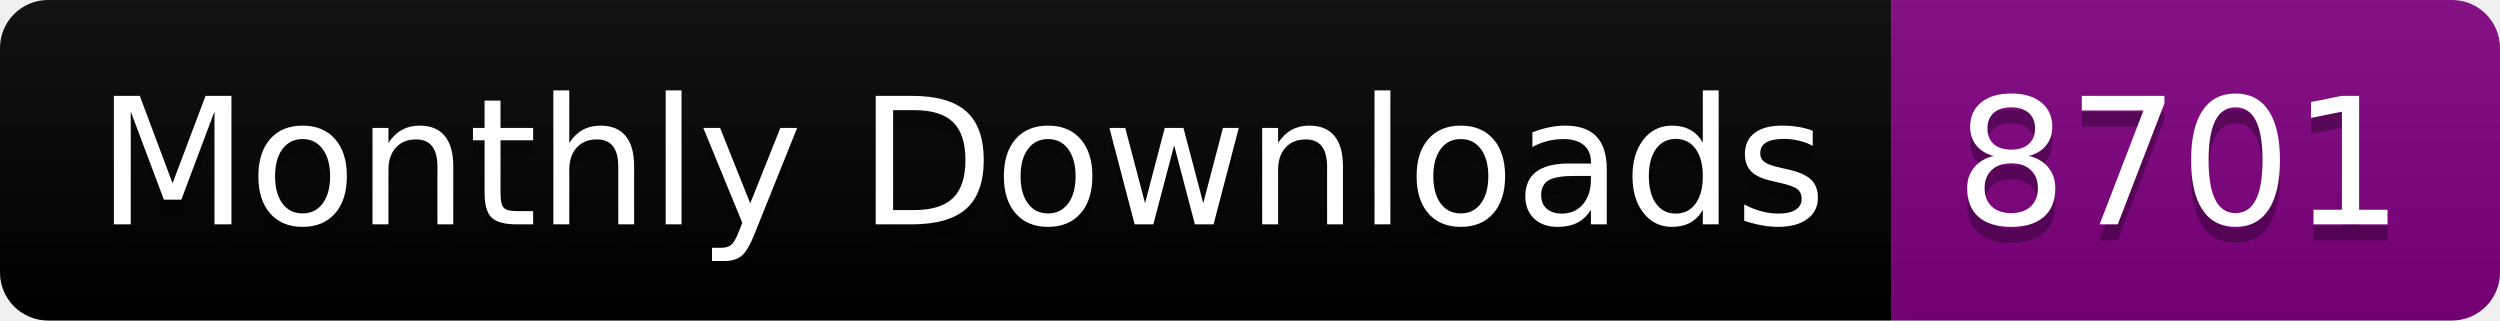
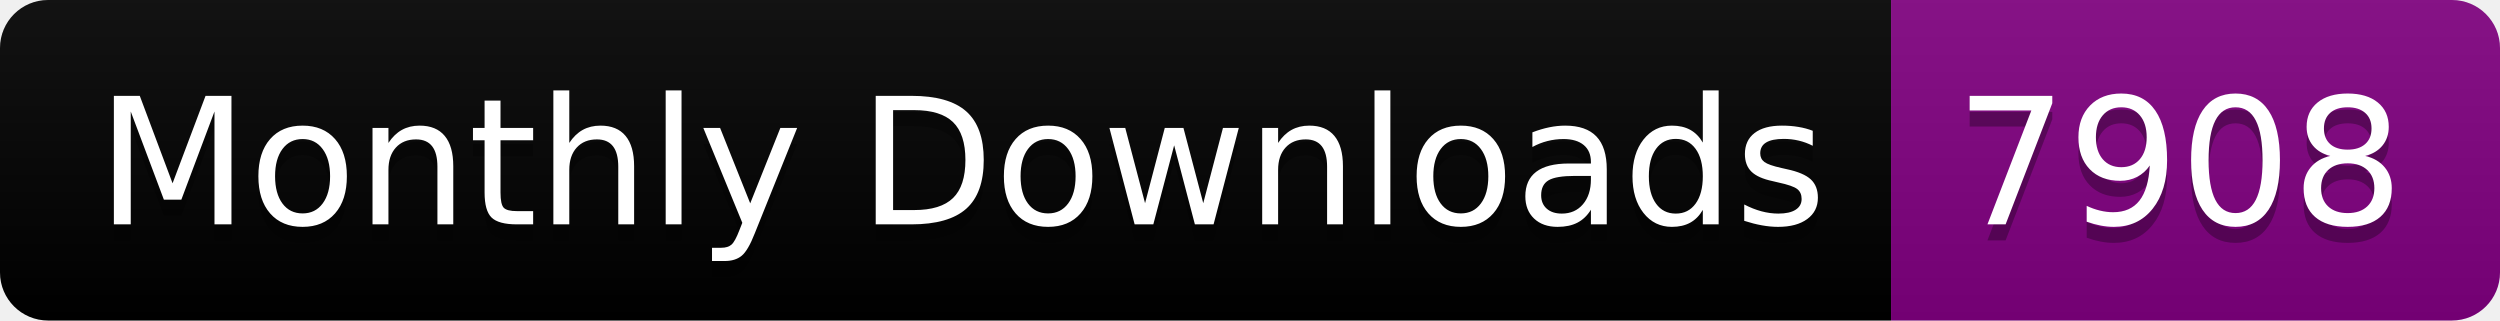
<svg xmlns="http://www.w3.org/2000/svg" width="156.0" height="20">
  <linearGradient id="smooth" x2="0" y2="100%">
    <stop offset="0" stop-color="#bbb" stop-opacity=".1" />
    <stop offset="1" stop-opacity=".1" />
  </linearGradient>
  <clipPath id="round">
    <rect width="156.0" height="20" rx="3" fill="#fff" />
  </clipPath>
  <g clip-path="url(#round)">
    <rect width="118.0" height="20" fill="black" />
    <rect x="118.0" width="38.0" height="20" fill="purple" />
    <rect width="156.0" height="20" fill="url(#smooth)" />
  </g>
  <g fill="#fff" text-anchor="middle" font-family="DejaVu Sans,Verdana,Geneva,sans-serif" font-size="110">
    <text x="600.0" y="150" fill="#010101" fill-opacity=".3" transform="scale(0.1)" textLength="1080.0" lengthAdjust="spacing">Monthly Downloads</text>
    <text x="600.0" y="140" transform="scale(0.1)" textLength="1080.0" lengthAdjust="spacing">Monthly Downloads</text>
-     <text x="1360.0" y="150" fill="#010101" fill-opacity=".3" transform="scale(0.1)" textLength="280.0" lengthAdjust="spacing">8701</text>
-     <text x="1360.0" y="140" transform="scale(0.1)" textLength="280.0" lengthAdjust="spacing">8701</text>
+     <text x="1360.0" y="150" fill="#010101" fill-opacity=".3" transform="scale(0.1)" textLength="280.0" lengthAdjust="spacing">7908</text>
+     <text x="1360.0" y="140" transform="scale(0.1)" textLength="280.0" lengthAdjust="spacing">7908</text>
  </g>
</svg>
